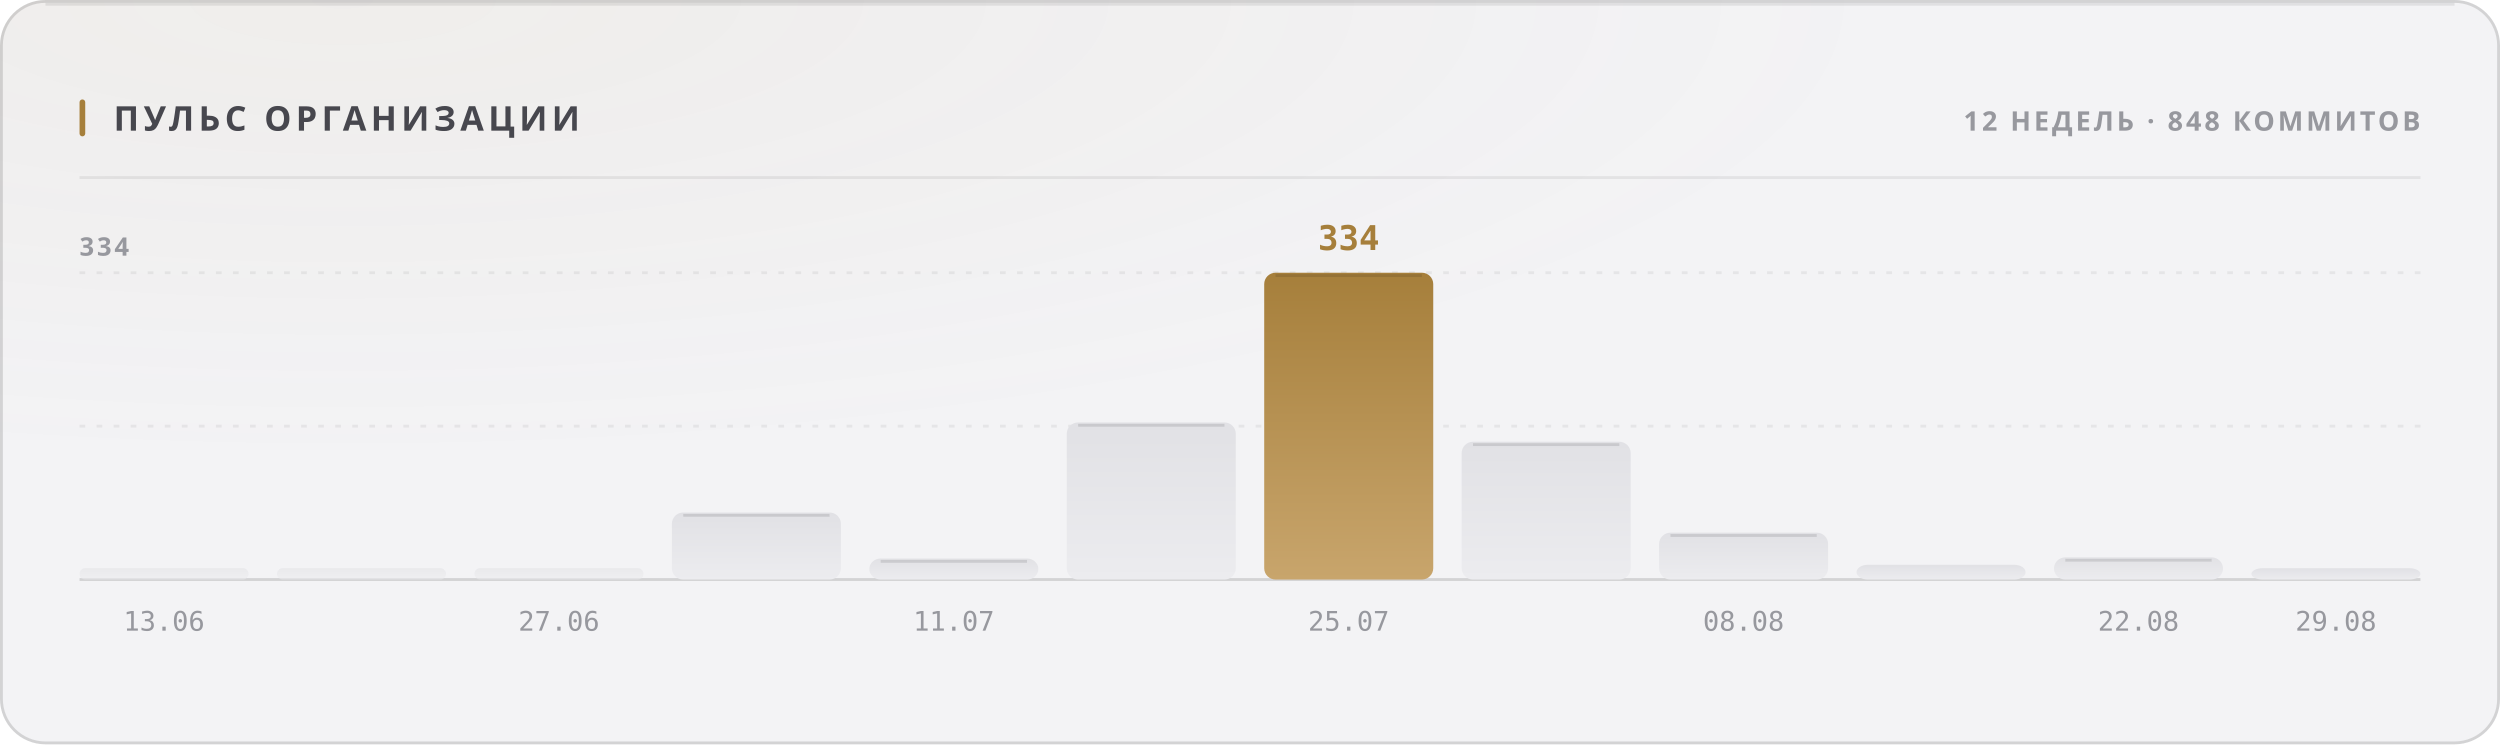
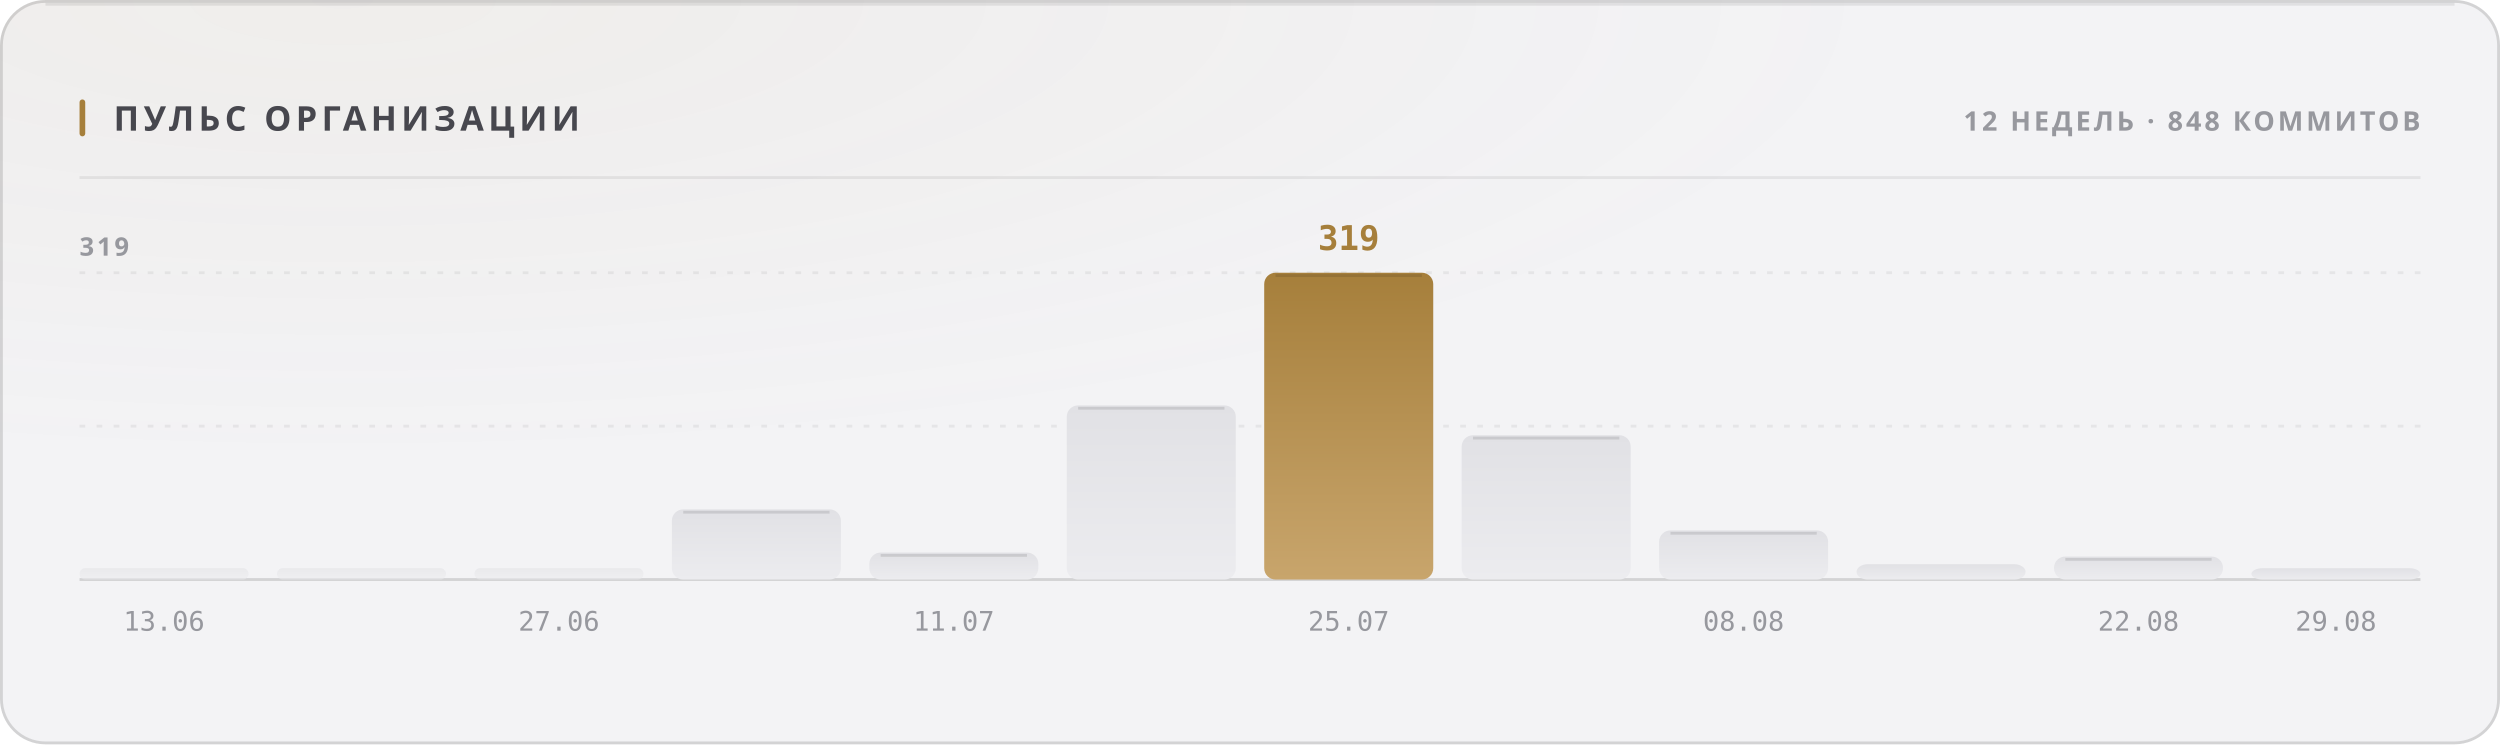
<svg xmlns="http://www.w3.org/2000/svg" width="880" height="262" viewBox="0 0 880 262" role="img">
  <style>
  text { font-family: -apple-system, BlinkMacSystemFont, 'Segoe UI', 'Noto Sans', Helvetica, Arial, sans-serif; }
  .mono { font-family: ui-monospace, 'SF Mono', 'Cascadia Mono', 'DejaVu Sans Mono', Menlo, Consolas, monospace; font-variant-numeric: tabular-nums; }
  .caps { letter-spacing: .1em; text-transform: uppercase; }

  @keyframes sheen  { from { transform: translateX(-120%); } to { transform: translateX(260%); } }
  @keyframes rise   { from { opacity: 0; transform: translateY(6px); } to { opacity: 1; transform: none; } }
  @keyframes slide  { from { opacity: 0; transform: translateX(-8px); } to { opacity: 1; transform: none; } }
  @keyframes grow   { from { transform: scaleY(0); } to { transform: scaleY(1); } }
  @keyframes widen  { from { transform: scaleX(0); } to { transform: scaleX(1); } }
  @keyframes draw   { from { stroke-dashoffset: 200; } to { stroke-dashoffset: 0; } }

  .sheen { animation: sheen 5.5s cubic-bezier(.45,0,.2,1) infinite; }
  .rise  { animation: rise .5s cubic-bezier(.16,1,.3,1) both; }
  .slide { animation: slide .42s cubic-bezier(.16,1,.3,1) both; }
  .bar   { transform-box: fill-box; transform-origin: 50% 100%;
           animation: grow .62s cubic-bezier(.16,1,.3,1) both; }
  .fill  { transform-box: fill-box; transform-origin: 0% 50%;
           animation: widen .8s cubic-bezier(.16,1,.3,1) both; }
  /* The hidden start state lives in the keyframes, never in the static rule.
     A renderer that ignores CSS animations then falls back to the FINISHED
     state — a drawn line, visible text — instead of an empty panel. */
  .spark { stroke-dasharray: 200;
           animation: draw 1.1s cubic-bezier(.16,1,.3,1) both; }

  @media (prefers-reduced-motion: reduce) {
    .sheen { animation: none; opacity: 0; }
    .rise, .slide, .bar, .fill, .spark { animation: none; opacity: 1; transform: none;
                                         stroke-dashoffset: 0; }
  }</style>
  <defs>
    <filter id="grain1" x="0" y="0" width="100%" height="100%">
      <feTurbulence type="fractalNoise" baseFrequency="0.82" numOctaves="3" stitchTiles="stitch" />
      <feColorMatrix type="saturate" values="0" />
    </filter>
    <radialGradient id="wash2" cx="14%" cy="0%" r="62%">
      <stop offset="0%" stop-color="#a67f3b" stop-opacity="0.05" />
      <stop offset="100%" stop-color="#a67f3b" stop-opacity="0" />
    </radialGradient>
    <linearGradient id="barfill3" x1="0" y1="0" x2="0" y2="1">
      <stop offset="0%" stop-color="#e1e1e5" />
      <stop offset="100%" stop-color="#ececef" />
    </linearGradient>
    <linearGradient id="barfill4" x1="0" y1="0" x2="0" y2="1">
      <stop offset="0%" stop-color="#e1e1e5" />
      <stop offset="100%" stop-color="#ececef" />
    </linearGradient>
    <linearGradient id="barfill5" x1="0" y1="0" x2="0" y2="1">
      <stop offset="0%" stop-color="#e1e1e5" />
      <stop offset="100%" stop-color="#ececef" />
    </linearGradient>
    <linearGradient id="barfill6" x1="0" y1="0" x2="0" y2="1">
      <stop offset="0%" stop-color="#e1e1e5" />
      <stop offset="100%" stop-color="#ececef" />
    </linearGradient>
    <linearGradient id="barfill7" x1="0" y1="0" x2="0" y2="1">
      <stop offset="0%" stop-color="#e1e1e5" />
      <stop offset="100%" stop-color="#ececef" />
    </linearGradient>
    <linearGradient id="barfill8" x1="0" y1="0" x2="0" y2="1">
      <stop offset="0%" stop-color="#e1e1e5" />
      <stop offset="100%" stop-color="#ececef" />
    </linearGradient>
    <linearGradient id="barfill9" x1="0" y1="0" x2="0" y2="1">
      <stop offset="0%" stop-color="#a67f3b" />
      <stop offset="100%" stop-color="#c8a56c" />
    </linearGradient>
    <linearGradient id="barfill10" x1="0" y1="0" x2="0" y2="1">
      <stop offset="0%" stop-color="#e1e1e5" />
      <stop offset="100%" stop-color="#ececef" />
    </linearGradient>
    <linearGradient id="barfill11" x1="0" y1="0" x2="0" y2="1">
      <stop offset="0%" stop-color="#e1e1e5" />
      <stop offset="100%" stop-color="#ececef" />
    </linearGradient>
    <linearGradient id="barfill12" x1="0" y1="0" x2="0" y2="1">
      <stop offset="0%" stop-color="#e1e1e5" />
      <stop offset="100%" stop-color="#ececef" />
    </linearGradient>
    <linearGradient id="barfill13" x1="0" y1="0" x2="0" y2="1">
      <stop offset="0%" stop-color="#e1e1e5" />
      <stop offset="100%" stop-color="#ececef" />
    </linearGradient>
    <linearGradient id="barfill14" x1="0" y1="0" x2="0" y2="1">
      <stop offset="0%" stop-color="#e1e1e5" />
      <stop offset="100%" stop-color="#ececef" />
    </linearGradient>
  </defs>
  <rect width="880" height="262" rx="16" fill="#f3f3f5" />
  <rect width="880" height="262" rx="16" fill="url(#wash2)" />
  <rect width="880" height="262" rx="16" filter="url(#grain1)" opacity="0.035" style="mix-blend-mode:overlay" />
  <rect x=".5" y=".5" width="879" height="261" rx="15.5" fill="none" stroke="rgba(10,10,12,0.14)" />
  <path d="M16 1.5 H864" stroke="rgba(10,10,12,0.08)" stroke-width="1" fill="none" />
  <rect x="28" y="35" width="2" height="13" rx="1" fill="#a67f3b" />
  <text x="40" y="46" font-size="12" font-weight="700" fill="#47474e" letter-spacing="0.13em">ПУЛЬС ОРГАНИЗАЦИИ</text>
  <text x="852" y="46" font-size="9.5" font-weight="600" fill="#97989e" text-anchor="end" letter-spacing="0.11em">12 НЕДЕЛЬ · 848 КОММИТОВ</text>
  <path d="M28 62.5 H852" stroke="rgba(10,10,12,0.07)" stroke-width="1" />
  <path d="M28 150.0 H852" stroke="rgba(10,10,12,0.06)" stroke-width="1" stroke-dasharray="2 4" />
  <path d="M28 96.0 H852" stroke="rgba(10,10,12,0.06)" stroke-width="1" stroke-dasharray="2 4" />
  <path d="M28 204 H852" stroke="rgba(10,10,12,0.14)" stroke-width="1" />
-   <text x="28" y="90" font-size="9" font-weight="600" fill="#97989e" letter-spacing="0.11em">334</text>
+   <text x="28" y="90" font-size="9" font-weight="600" fill="#97989e" letter-spacing="0.11em">319</text>
  <rect class="bar" x="28.0" y="200.0" width="59.5" height="4.0" rx="2" fill="url(#barfill3)" opacity="0.55" style="animation-delay:0s" />
  <text x="57.75" y="222" font-size="9.5" font-weight="400" fill="#97989e" text-anchor="middle" class="mono">13.06</text>
  <rect class="bar" x="97.5" y="200.0" width="59.5" height="4.0" rx="2" fill="url(#barfill4)" opacity="0.55" style="animation-delay:0.038s" />
  <rect class="bar" x="167.0" y="200.0" width="59.5" height="4.0" rx="2" fill="url(#barfill5)" opacity="0.55" style="animation-delay:0.076s" />
  <text x="196.75" y="222" font-size="9.5" font-weight="400" fill="#97989e" text-anchor="middle" class="mono">27.06</text>
-   <rect class="bar" x="236.5" y="180.4" width="59.5" height="23.6" rx="4" fill="url(#barfill6)" opacity="1" style="animation-delay:0.114s" />
-   <path d="M240.5 181.4 H292.0" stroke="rgba(10,10,12,0.11)" stroke-width="1" />
-   <rect class="bar" x="306.0" y="196.6" width="59.5" height="7.4" rx="4" fill="url(#barfill7)" opacity="1" style="animation-delay:0.152s" />
-   <path d="M310.0 197.6 H361.5" stroke="rgba(10,10,12,0.11)" stroke-width="1" />
+   <rect class="bar" x="236.5" y="179.3" width="59.5" height="24.7" rx="4" fill="url(#barfill6)" opacity="1" style="animation-delay:0.114s" />
+   <path d="M240.5 180.3 H292.0" stroke="rgba(10,10,12,0.11)" stroke-width="1" />
+   <rect class="bar" x="306.0" y="194.5" width="59.5" height="9.5" rx="4" fill="url(#barfill7)" opacity="1" style="animation-delay:0.152s" />
+   <path d="M310.0 195.5 H361.5" stroke="rgba(10,10,12,0.11)" stroke-width="1" />
  <text x="335.75" y="222" font-size="9.5" font-weight="400" fill="#97989e" text-anchor="middle" class="mono">11.07</text>
-   <rect class="bar" x="375.5" y="148.7" width="59.5" height="55.3" rx="4" fill="url(#barfill8)" opacity="1" style="animation-delay:0.19s" />
-   <path d="M379.5 149.7 H431.0" stroke="rgba(10,10,12,0.11)" stroke-width="1" />
+   <rect class="bar" x="375.5" y="142.7" width="59.5" height="61.3" rx="4" fill="url(#barfill8)" opacity="1" style="animation-delay:0.19s" />
+   <path d="M379.5 143.7 H431.0" stroke="rgba(10,10,12,0.11)" stroke-width="1" />
  <rect class="bar" x="445.0" y="96.0" width="59.5" height="108.0" rx="4" fill="url(#barfill9)" opacity="1" style="animation-delay:0.228s" />
  <path d="M449.0 97.0 H500.5" stroke="rgba(10,10,12,0.11)" stroke-width="1" />
-   <text x="474.75" y="88" font-size="12" font-weight="700" fill="#a67f3b" text-anchor="middle" class="mono rise" opacity="1">334</text>
+   <text x="474.75" y="88" font-size="12" font-weight="700" fill="#a67f3b" text-anchor="middle" class="mono rise" opacity="1">319</text>
  <text x="474.75" y="222" font-size="9.5" font-weight="400" fill="#97989e" text-anchor="middle" class="mono">25.07</text>
-   <rect class="bar" x="514.5" y="155.5" width="59.5" height="48.5" rx="4" fill="url(#barfill10)" opacity="1" style="animation-delay:0.266s" />
-   <path d="M518.5 156.5 H570.0" stroke="rgba(10,10,12,0.11)" stroke-width="1" />
-   <rect class="bar" x="584.0" y="187.5" width="59.5" height="16.5" rx="4" fill="url(#barfill11)" opacity="1" style="animation-delay:0.304s" />
-   <path d="M588.0 188.5 H639.5" stroke="rgba(10,10,12,0.11)" stroke-width="1" />
+   <rect class="bar" x="514.5" y="153.2" width="59.5" height="50.8" rx="4" fill="url(#barfill10)" opacity="1" style="animation-delay:0.266s" />
+   <path d="M518.5 154.2 H570.0" stroke="rgba(10,10,12,0.11)" stroke-width="1" />
+   <rect class="bar" x="584.0" y="186.7" width="59.5" height="17.3" rx="4" fill="url(#barfill11)" opacity="1" style="animation-delay:0.304s" />
+   <path d="M588.0 187.7 H639.5" stroke="rgba(10,10,12,0.11)" stroke-width="1" />
  <text x="613.75" y="222" font-size="9.5" font-weight="400" fill="#97989e" text-anchor="middle" class="mono">08.08</text>
-   <rect class="bar" x="653.5" y="198.8" width="59.5" height="5.2" rx="4" fill="url(#barfill12)" opacity="1" style="animation-delay:0.342s" />
-   <rect class="bar" x="723.0" y="196.2" width="59.5" height="7.8" rx="4" fill="url(#barfill13)" opacity="1" style="animation-delay:0.38s" />
-   <path d="M727.0 197.2 H778.5" stroke="rgba(10,10,12,0.11)" stroke-width="1" />
+   <rect class="bar" x="653.5" y="198.6" width="59.5" height="5.4" rx="4" fill="url(#barfill12)" opacity="1" style="animation-delay:0.342s" />
+   <rect class="bar" x="723.0" y="195.9" width="59.5" height="8.1" rx="4" fill="url(#barfill13)" opacity="1" style="animation-delay:0.38s" />
+   <path d="M727.0 196.9 H778.5" stroke="rgba(10,10,12,0.11)" stroke-width="1" />
  <text x="752.75" y="222" font-size="9.5" font-weight="400" fill="#97989e" text-anchor="middle" class="mono">22.08</text>
  <rect class="bar" x="792.5" y="200.0" width="59.5" height="4.0" rx="4" fill="url(#barfill14)" opacity="1" style="animation-delay:0.418s" />
  <text x="822.25" y="222" font-size="9.5" font-weight="400" fill="#97989e" text-anchor="middle" class="mono">29.08</text>
</svg>
